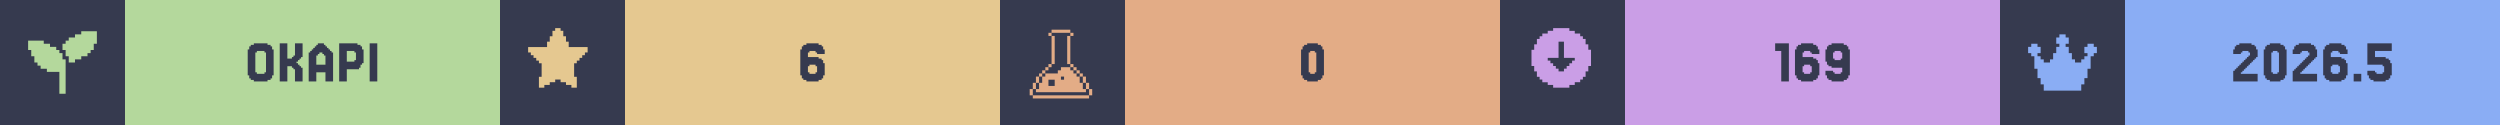
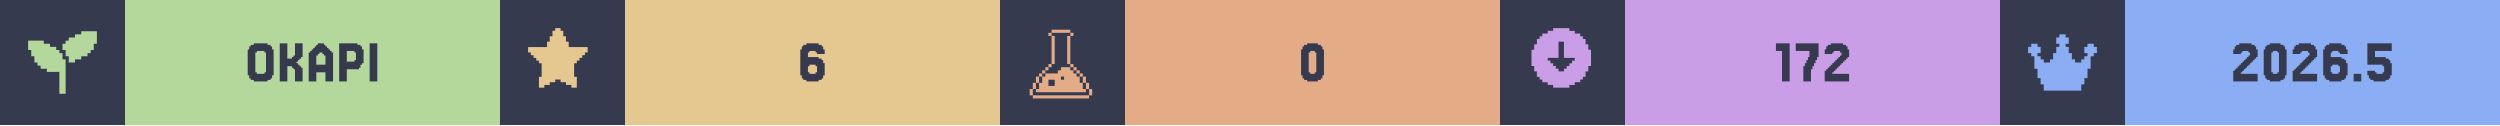
<svg xmlns="http://www.w3.org/2000/svg" width="1200" viewBox="0 0 200 10">
  <g>
    <rect width="200" height="10" fill="#363a4f" />
    <g class="badge" transform="translate(0 0)">
      <path transform="translate(2 2) scale(0.25)" fill="#b4d89c" d="M 18 2 L 18 3 L 16 3 L 16 4 L 14 4 L 14 5 L 13 5 L 13 6 L 12 6 L 12 8 L 13 8 L 13 10 L 14 10 L 14 12 L 16 12 L 16 11 L 18 11 L 18 10 L 20 10 L 20 9 L 21 9 L 21 8 L 22 8 L 22 6 L 23 6 L 23 2 L 18 2 z M 1 5 L 1 8 L 2 8 L 2 10 L 3 10 L 3 12 L 4 12 L 4 13 L 5 13 L 5 14 L 7 14 L 7 15 L 11 15 L 11 22 L 13 22 L 13 11 L 12 11 L 12 9 L 11 9 L 11 8 L 10 8 L 10 7 L 8 7 L 8 6 L 6 6 L 6 5 L 1 5 z" />
      <rect fill="#b4d89c" width="30" height="10" x="10" y="0" />
      <path fill="#363a4f" d="M21.768 6.029V6.272H21.646V6.394H21.402V6.516H20.305V6.394H20.061V6.272H19.939V6.029H19.817V3.955H19.939V3.711H20.061V3.589H20.305V3.467H21.402V3.589H21.646V3.711H21.768V3.955H21.89V6.029ZM20.549 5.785V5.907H21.159V5.785H21.28V4.199H21.159V4.077H20.549V4.199H20.427V5.785Z M23.963 5.297H24.085V5.419H24.207V6.516H23.598V5.541H23.476V5.419H23.354V5.297H22.988V6.516H22.378V3.467H22.988V4.687H23.354V4.565H23.476V4.443H23.598V3.467H24.207V4.565H24.085V4.687H23.963V4.809H23.841V4.931H23.72V5.053H23.841V5.175H23.963Z M26.037 5.175V4.443H25.915V4.321H25.793V4.199H25.549V4.321H25.427V4.443H25.305V5.175ZM24.817 4.199V4.077H24.939V3.955H25.061V3.833H25.183V3.711H25.305V3.589H25.427V3.467H25.915V3.589H26.037V3.711H26.159V3.833H26.28V3.955H26.402V4.077H26.524V4.199H26.646V6.516H26.037V5.785H25.305V6.516H24.695V4.199Z M28.354 4.199V4.077H27.744V4.931H28.354V4.809H28.476V4.199ZM28.72 5.419V5.541H27.744V6.516H27.134V3.467H28.598V3.589H28.841V3.711H28.963V3.955H29.085V5.053H28.963V5.175H28.841V5.419Z M30.183 3.467V6.516H29.573V3.467Z" />
    </g>
    <g class="badge" transform="translate(40 0)">
      <path transform="" fill="#e5c890" d="M5.929 6.145h.216v.866h-.433v-.217H5.28v-.216h-.432v-.216h-.433v.216H3.98v.216h-.433v.217h-.433v-.866h.217V5.063h-.217v-.216H2.9V4.63h-.217v-.216h-.216v-.217H2.25v-.432h1.515v-.433h.216v-.433h.216v-.433h.217V2.25h.433v.216h.216v.433h.216v.433h.217v.433H7.01v.432h-.217v.217h-.216v.216h-.216v.217h-.217v.216H5.93z" />
      <rect fill="#e5c890" width="30" height="10" x="10" y="0" />
      <path fill="#363a4f" d="M24.756 5.785V5.907H25.244V5.785H25.366V5.297H25.244V5.175H24.756V5.297H24.634V5.785ZM24.634 4.565H25.488V4.687H25.732V4.809H25.854V5.053H25.976V6.029H25.854V6.272H25.732V6.394H25.488V6.516H24.512V6.394H24.268V6.272H24.146V6.029H24.024V3.955H24.146V3.711H24.268V3.589H24.512V3.467H25.488V3.589H25.732V3.711H25.854V3.955H25.976V4.321H25.366V4.199H25.244V4.077H24.756V4.199H24.634Z" />
    </g>
    <g class="badge" transform="translate(80 0)">
      <path transform="translate(2 2) scale(0.25)" fill="#e3ac86" d="M 8.502 1.5 L 8.502 2.5 L 14.504 2.5 L 14.504 1.5 L 8.502 1.5 z M 14.504 2.5 L 14.504 3.5 L 15.504 3.5 L 15.504 2.5 L 14.504 2.5 z M 14.504 3.5 L 13.502 3.5 L 13.502 12.502 L 14.504 12.502 L 14.504 3.5 z M 14.504 12.502 L 14.504 13.502 L 15.504 13.502 L 15.504 12.502 L 14.504 12.502 z M 15.504 13.502 L 15.504 14.504 L 16.504 14.504 L 16.504 15.504 L 17.504 15.504 L 17.504 16.504 L 18.504 16.504 L 18.504 15.502 L 17.504 15.502 L 17.504 14.502 L 16.504 14.502 L 16.504 13.502 L 15.504 13.502 z M 18.504 16.504 L 18.504 18.504 L 19.504 18.504 L 19.504 16.504 L 18.504 16.504 z M 19.504 18.504 L 19.504 20.504 L 20.504 20.504 L 20.504 18.504 L 19.504 18.504 z M 20.504 20.504 L 20.504 22.504 L 21.504 22.504 L 21.504 20.504 L 20.504 20.504 z M 19.504 20.504 L 18.504 20.504 L 18.504 18.504 L 17.504 18.504 L 17.504 16.504 L 16.504 16.504 L 16.504 15.504 L 15.504 15.504 L 15.504 14.504 L 14.504 14.504 L 14.504 13.502 L 11.502 13.502 L 11.502 14.504 L 10.502 14.504 L 10.502 15.504 L 6.502 15.504 L 6.502 16.504 L 5.5 16.504 L 5.5 18.504 L 4.5 18.504 L 4.5 20.504 L 3.5 20.504 L 3.5 21.504 L 19.504 21.504 L 19.504 20.504 z M 3.5 20.504 L 3.5 18.504 L 2.5 18.504 L 2.5 20.504 L 3.5 20.504 z M 2.5 20.504 L 1.5 20.504 L 1.5 22.504 L 2.5 22.504 L 2.5 20.504 z M 3.5 18.504 L 4.5 18.504 L 4.5 16.504 L 3.5 16.504 L 3.5 18.504 z M 4.5 16.504 L 5.5 16.504 L 5.5 15.504 L 6.502 15.504 L 6.502 14.504 L 7.502 14.504 L 7.502 13.502 L 6.502 13.502 L 6.502 14.502 L 5.5 14.502 L 5.5 15.502 L 4.5 15.502 L 4.5 16.504 z M 7.502 13.502 L 8.502 13.502 L 8.502 12.502 L 7.502 12.502 L 7.502 13.502 z M 8.502 12.502 L 9.502 12.502 L 9.502 3.5 L 8.502 3.5 L 8.502 12.502 z M 8.502 3.5 L 8.502 2.5 L 7.502 2.5 L 7.502 3.5 L 8.502 3.5 z M 11.502 16.504 L 12.502 16.504 L 12.502 17.504 L 11.502 17.504 L 11.502 16.504 z M 7.502 17.504 L 9.502 17.504 L 9.502 19.504 L 7.502 19.504 L 7.502 17.504 z M 2.5 22.506 L 2.5 23.506 L 20.504 23.506 L 20.504 22.506 L 2.5 22.506 z" />
      <rect fill="#e3ac86" width="30" height="10" x="10" y="0" />
      <path fill="#363a4f" d="M25.793 6.029V6.272H25.671V6.394H25.427V6.516H24.573V6.394H24.329V6.272H24.207V6.029H24.085V3.955H24.207V3.711H24.329V3.589H24.573V3.467H25.427V3.589H25.671V3.711H25.793V3.955H25.915V6.029ZM24.817 5.785V5.907H25.183V5.785H25.305V4.199H25.183V4.077H24.817V4.199H24.695V5.785Z" />
    </g>
    <g class="badge" transform="translate(120 0)">
      <path transform="" fill="#ca9ee6" d="M5.55 6.794h.432v-.216h.433v-.216h.216v-.217h.217v-.433h.216V5.28h.217V3.981h-.217v-.433h-.216v-.433h-.217V2.9h-.216v-.217h-.433v-.216h-.433V2.25h-1.298v.216h-.433v.216h-.433V2.9h-.216v.216h-.217v.433h-.216v.433h-.217v1.298h.217v.433h.216v.433h.217v.217h.216v.216h.433v.216h.433v.217h1.298zm-1.083-1.298v-.217h-.216v-.216h-.217v-.216h-.216V4.63h.866V3.332h.432V4.63h.866v.217h-.216v.216h-.217v.216h-.216v.217h-.217v.216h-.432v-.216z" />
      <rect fill="#ca9ee6" width="30" height="10" x="10" y="0" />
-       <path fill="#363a4f" d="M23.11 3.467V6.516H22.5V4.077H22.012V3.467Z M24.329 5.785V5.907H24.817V5.785H24.939V5.297H24.817V5.175H24.329V5.297H24.207V5.785ZM24.207 4.565H25.061V4.687H25.305V4.809H25.427V5.053H25.549V6.029H25.427V6.272H25.305V6.394H25.061V6.516H24.085V6.394H23.841V6.272H23.72V6.029H23.598V3.955H23.72V3.711H23.841V3.589H24.085V3.467H25.061V3.589H25.305V3.711H25.427V3.955H25.549V4.321H24.939V4.199H24.817V4.077H24.329V4.199H24.207Z M27.378 4.687V4.199H27.256V4.077H26.768V4.199H26.646V4.687H26.768V4.809H27.256V4.687ZM26.159 6.272V6.029H26.037V5.663H26.646V5.785H26.768V5.907H27.256V5.785H27.378V5.419H26.524V5.297H26.28V5.175H26.159V4.931H26.037V3.955H26.159V3.711H26.28V3.589H26.524V3.467H27.5V3.589H27.744V3.711H27.866V3.955H27.988V6.029H27.866V6.272H27.744V6.394H27.5V6.516H26.524V6.394H26.28V6.272Z" />
+       <path fill="#363a4f" d="M23.171 3.467V6.516H22.561V4.077H22.073V3.467Z M24.39 5.297V5.053H24.512V4.809H24.634V4.565H24.756V4.077H23.659V3.467H25.488V4.565H25.366V4.809H25.244V5.053H25.122V5.297H25V5.541H24.878V6.516H24.268V5.297Z M26.707 5.663V5.785H26.585V5.907H27.927V6.516H25.976V5.663H26.098V5.541H26.22V5.419H26.341V5.297H26.463V5.175H26.585V5.053H26.707V4.931H26.829V4.809H26.951V4.687H27.073V4.565H27.195V4.443H27.317V4.199H27.195V4.077H26.707V4.199H26.585V4.321H25.976V3.955H26.098V3.711H26.22V3.589H26.463V3.467H27.439V3.589H27.683V3.711H27.805V3.955H27.927V4.565H27.805V4.687H27.683V4.809H27.561V4.931H27.439V5.053H27.317V5.175H27.195V5.297H27.073V5.419H26.951V5.541H26.829V5.663Z" />
    </g>
    <g class="badge" transform="translate(160 0)">
      <path transform="translate(2 2) scale(0.25)" fill="#8aadf4" d="M23 7v2h-1v1h-1v4h-1v3h-1v2h-1v2H6v-2H5v-2H4v-3H3v-4H2V9H1V7h1V6h2v1h1v2H4v1h1v1h1v1h2v-1h1V9h1V7h1V6h-1V4h1V3h2v1h1v2h-1v1h1v2h1v2h1v1h2v-1h1v-1h1V9h-1V7h1V6h2v1z" />
      <rect fill="#8aadf4" width="30" height="10" x="10" y="0" />
      <path fill="#363a4f" d="M19.39 5.663V5.785H19.268V5.907H20.61V6.516H18.659V5.663H18.78V5.541H18.902V5.419H19.024V5.297H19.146V5.175H19.268V5.053H19.39V4.931H19.512V4.809H19.634V4.687H19.756V4.565H19.878V4.443H20V4.199H19.878V4.077H19.39V4.199H19.268V4.321H18.659V3.955H18.78V3.711H18.902V3.589H19.146V3.467H20.122V3.589H20.366V3.711H20.488V3.955H20.61V4.565H20.488V4.687H20.366V4.809H20.244V4.931H20.122V5.053H20V5.175H19.878V5.297H19.756V5.419H19.634V5.541H19.512V5.663Z M22.805 6.029V6.272H22.683V6.394H22.439V6.516H21.585V6.394H21.341V6.272H21.22V6.029H21.098V3.955H21.22V3.711H21.341V3.589H21.585V3.467H22.439V3.589H22.683V3.711H22.805V3.955H22.927V6.029ZM21.829 5.785V5.907H22.195V5.785H22.317V4.199H22.195V4.077H21.829V4.199H21.707V5.785Z M24.146 5.663V5.785H24.024V5.907H25.366V6.516H23.415V5.663H23.537V5.541H23.659V5.419H23.78V5.297H23.902V5.175H24.024V5.053H24.146V4.931H24.268V4.809H24.39V4.687H24.512V4.565H24.634V4.443H24.756V4.199H24.634V4.077H24.146V4.199H24.024V4.321H23.415V3.955H23.537V3.711H23.659V3.589H23.902V3.467H24.878V3.589H25.122V3.711H25.244V3.955H25.366V4.565H25.244V4.687H25.122V4.809H25V4.931H24.878V5.053H24.756V5.175H24.634V5.297H24.512V5.419H24.39V5.541H24.268V5.663Z M26.585 5.785V5.907H27.073V5.785H27.195V5.297H27.073V5.175H26.585V5.297H26.463V5.785ZM26.463 4.565H27.317V4.687H27.561V4.809H27.683V5.053H27.805V6.029H27.683V6.272H27.561V6.394H27.317V6.516H26.341V6.394H26.098V6.272H25.976V6.029H25.854V3.955H25.976V3.711H26.098V3.589H26.341V3.467H27.317V3.589H27.561V3.711H27.683V3.955H27.805V4.321H27.195V4.199H27.073V4.077H26.585V4.199H26.463Z M28.902 5.907V6.516H28.293V5.907Z M30 5.663V5.785H30.122V5.907H30.61V5.785H30.732V5.297H30.61V5.175H29.39V3.467H31.341V4.077H30V4.565H30.854V4.687H31.098V4.809H31.22V5.053H31.341V6.029H31.22V6.272H31.098V6.394H30.854V6.516H29.878V6.394H29.634V6.272H29.512V6.029H29.39V5.663Z" />
    </g>
  </g>
</svg>
